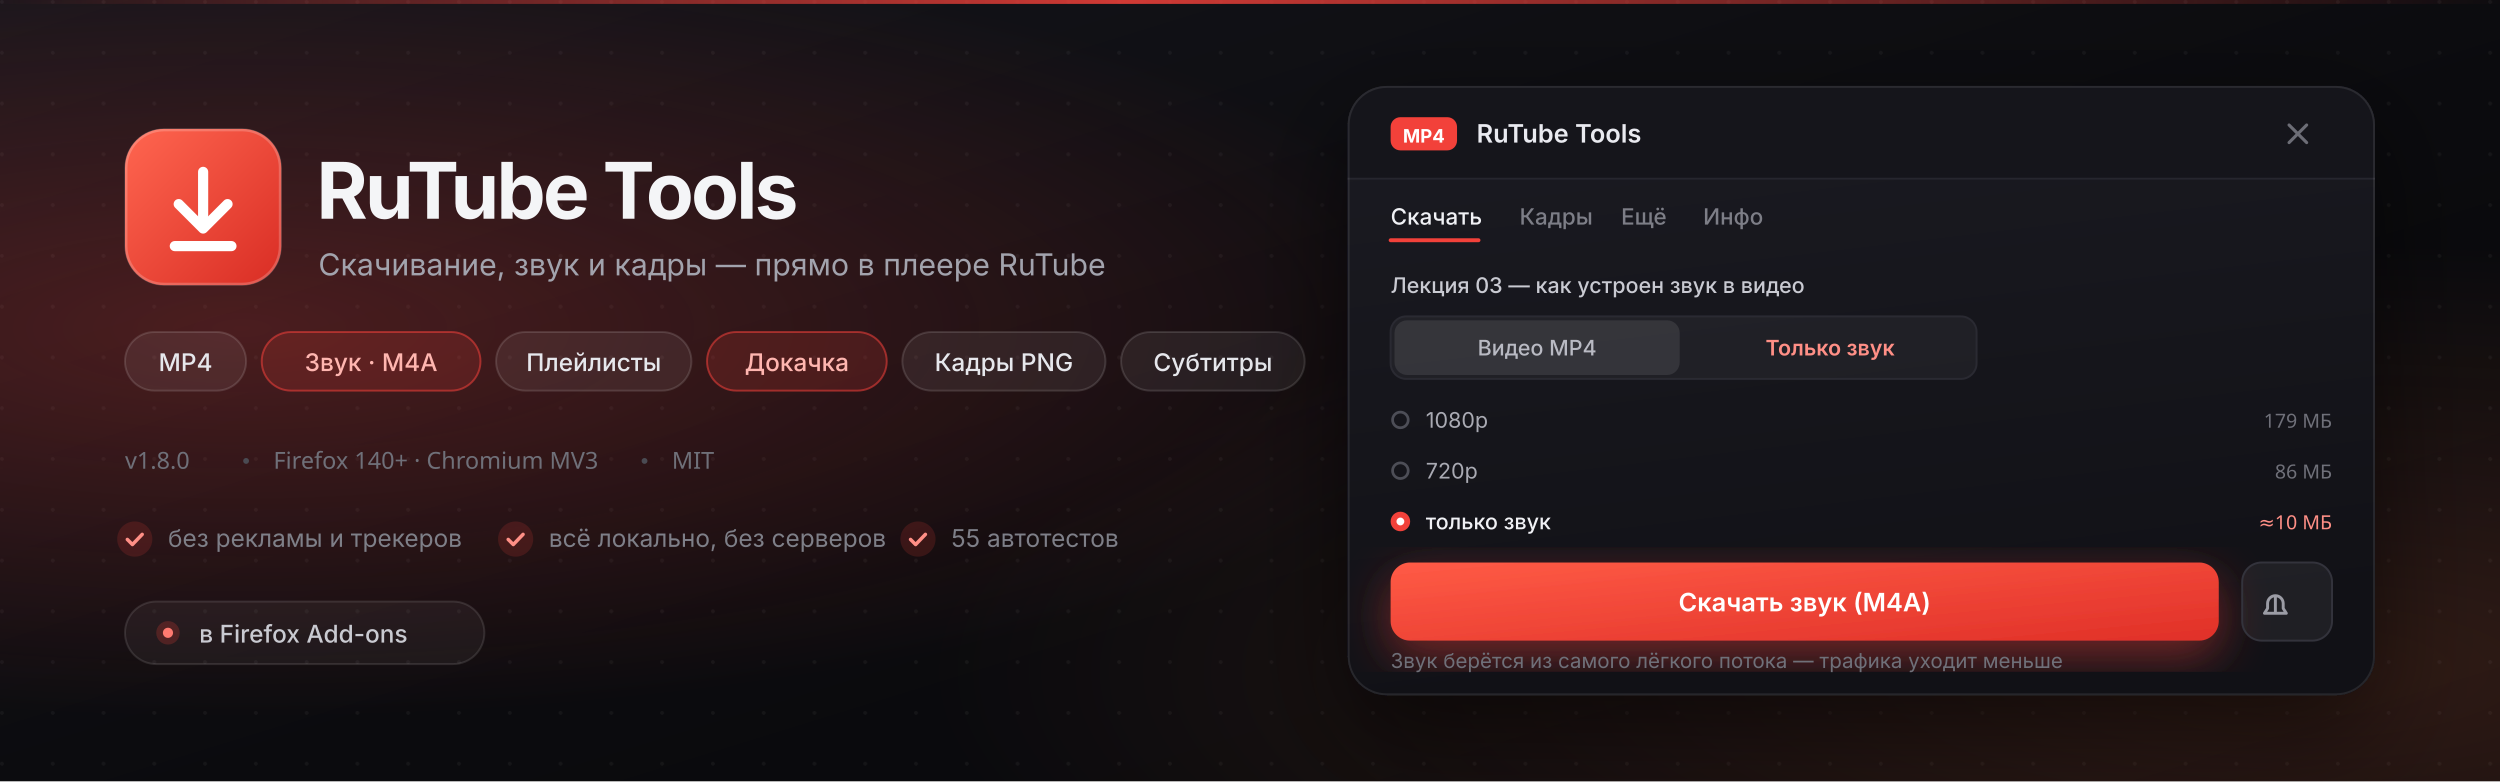
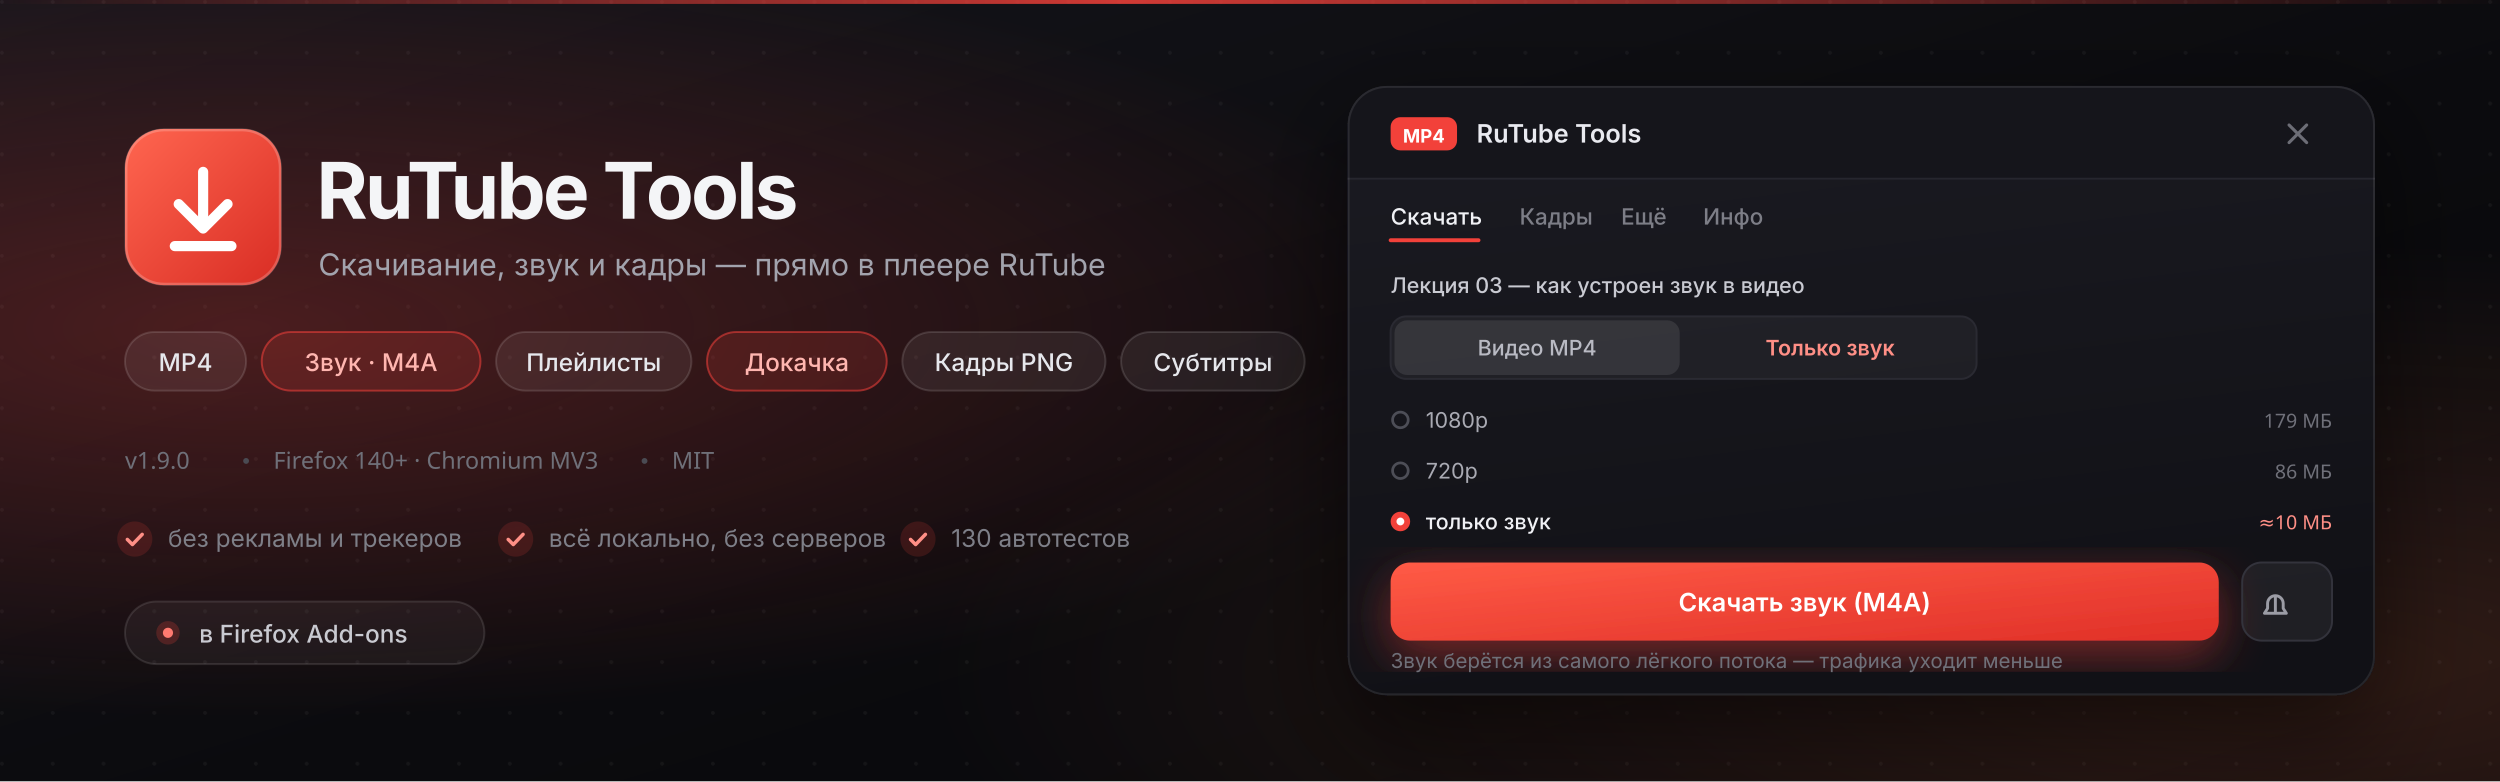
<svg xmlns="http://www.w3.org/2000/svg" width="1280" height="400" viewBox="0 0 1280 400" role="img" aria-label="RuTube Tools — панель в плеере RuTube: MP4, звук M4A, кадры и докачка">
  <defs>
    <linearGradient id="bg" x1="0" y1="0" x2="1" y2="1">
      <stop offset="0" stop-color="#15151b" />
      <stop offset="0.55" stop-color="#0b0b0e" />
      <stop offset="1" stop-color="#08080a" />
    </linearGradient>
    <radialGradient id="glowL" cx="0.1" cy="0.42" r="0.5">
      <stop offset="0" stop-color="#f2413a" stop-opacity="0.26" />
      <stop offset="1" stop-color="#f2413a" stop-opacity="0" />
    </radialGradient>
    <radialGradient id="glowR" cx="0.92" cy="0.86" r="0.55">
      <stop offset="0" stop-color="#ff7a4d" stop-opacity="0.16" />
      <stop offset="1" stop-color="#ff7a4d" stop-opacity="0" />
    </radialGradient>
    <linearGradient id="mark" x1="0" y1="0" x2="1" y2="1">
      <stop offset="0" stop-color="#ff6650" />
      <stop offset="1" stop-color="#d92d24" />
    </linearGradient>
    <linearGradient id="edge" x1="0" y1="0" x2="1" y2="0">
      <stop offset="0" stop-color="#f2413a" stop-opacity="0" />
      <stop offset="0.45" stop-color="#f2413a" stop-opacity="0.85" />
      <stop offset="1" stop-color="#f2413a" stop-opacity="0" />
    </linearGradient>
    <linearGradient id="panel" x1="0" y1="0" x2="0.2" y2="1">
      <stop offset="0" stop-color="#1b1b22" />
      <stop offset="1" stop-color="#111116" />
    </linearGradient>
    <linearGradient id="cta" x1="0" y1="0" x2="1" y2="1">
      <stop offset="0" stop-color="#ff5b46" />
      <stop offset="1" stop-color="#e03028" />
    </linearGradient>
    <filter id="soft" x="-30%" y="-30%" width="160%" height="160%">
      <feDropShadow dx="0" dy="18" stdDeviation="26" flood-color="#000" flood-opacity="0.55" />
    </filter>
    <filter id="glowBtn" x="-40%" y="-40%" width="180%" height="180%">
      <feDropShadow dx="0" dy="8" stdDeviation="12" flood-color="#f2413a" flood-opacity="0.45" />
    </filter>
    <pattern id="dots" width="26" height="26" patternUnits="userSpaceOnUse">
      <circle cx="1" cy="1" r="1" fill="#ffffff" fill-opacity="0.045" />
    </pattern>
    <clipPath id="panelClip">
      <rect x="690" y="44" width="526" height="312" rx="20" />
    </clipPath>
  </defs>
  <rect width="1280" height="400" fill="url(#bg)" />
  <rect width="1280" height="400" fill="url(#dots)" />
  <rect width="1280" height="400" fill="url(#glowL)" />
  <rect width="1280" height="400" fill="url(#glowR)" />
  <rect x="0" y="0" width="1280" height="2" fill="url(#edge)" />
  <g transform="translate(64,66)">
    <rect width="80" height="80" rx="20" fill="url(#mark)" />
    <rect x="0.5" y="0.5" width="79" height="79" rx="19.5" fill="none" stroke="#fff" stroke-opacity="0.20" stroke-width="1.5" />
    <g fill="none" stroke="#fff" stroke-width="5.2" stroke-linecap="round" stroke-linejoin="round">
      <path d="M40 22v27" />
      <path d="M27.5 38.5L40 51l12.5-12.5" />
      <path d="M25.5 60h29" />
    </g>
  </g>
  <text x="162" y="112" font-family="Inter" font-size="40" font-weight="700" letter-spacing="-1.4" fill="#f4f5f7">RuTube Tools</text>
  <text x="163" y="141" font-family="Inter" font-size="15.5" font-weight="400" fill="#a2a3ad">Скачивание, звук и кадры — прямо в плеере RuTube</text>
  <g font-family="Inter" font-size="12.5" font-weight="500">
    <rect x="64" y="170" width="62" height="30" rx="15" fill="#ffffff" fill-opacity="0.07" stroke="#ffffff" stroke-opacity="0.13" />
    <text x="95" y="190" text-anchor="middle" fill="#e6e7ec">MP4</text>
    <rect x="134" y="170" width="112" height="30" rx="15" fill="#f2413a" fill-opacity="0.16" stroke="#f2413a" stroke-opacity="0.55" />
    <text x="190" y="190" text-anchor="middle" fill="#ffb6b0">Звук · M4A</text>
    <rect x="254" y="170" width="100" height="30" rx="15" fill="#ffffff" fill-opacity="0.07" stroke="#ffffff" stroke-opacity="0.13" />
    <text x="304" y="190" text-anchor="middle" fill="#e6e7ec">Плейлисты</text>
    <rect x="362" y="170" width="92" height="30" rx="15" fill="#f2413a" fill-opacity="0.16" stroke="#f2413a" stroke-opacity="0.55" />
    <text x="408" y="190" text-anchor="middle" fill="#ffb6b0">Докачка</text>
    <rect x="462" y="170" width="104" height="30" rx="15" fill="#ffffff" fill-opacity="0.07" stroke="#ffffff" stroke-opacity="0.13" />
    <text x="514" y="190" text-anchor="middle" fill="#e6e7ec">Кадры PNG</text>
    <rect x="574" y="170" width="94" height="30" rx="15" fill="#ffffff" fill-opacity="0.07" stroke="#ffffff" stroke-opacity="0.13" />
    <text x="621" y="190" text-anchor="middle" fill="#e6e7ec">Субтитры</text>
  </g>
  <g font-family="JetBrains Mono" font-size="12" fill="#6f7079">
-     <text x="64" y="240">v1.8.0</text>
+     <text x="64" y="240">v1.9.0</text>
    <circle cx="126" cy="236" r="1.5" fill="#4a4b53" />
    <text x="140" y="240">Firefox 140+ · Chromium MV3</text>
    <circle cx="330" cy="236" r="1.5" fill="#4a4b53" />
    <text x="344" y="240">MIT</text>
  </g>
  <g font-family="Inter" font-size="12.5" fill="#7e7f88">
    <g>
      <circle cx="69" cy="276" r="9" fill="#f2413a" fill-opacity="0.16" />
      <path d="M65.2 276.2l2.6 2.6 5-5.2" fill="none" stroke="#ff8f86" stroke-width="1.8" stroke-linecap="round" stroke-linejoin="round" />
      <text x="86" y="280">без рекламы и трекеров</text>
    </g>
    <g>
      <circle cx="264" cy="276" r="9" fill="#f2413a" fill-opacity="0.16" />
      <path d="M260.2 276.2l2.6 2.6 5-5.2" fill="none" stroke="#ff8f86" stroke-width="1.8" stroke-linecap="round" stroke-linejoin="round" />
      <text x="281" y="280">всё локально, без серверов</text>
    </g>
    <g>
      <circle cx="470" cy="276" r="9" fill="#f2413a" fill-opacity="0.16" />
      <path d="M466.2 276.2l2.6 2.6 5-5.2" fill="none" stroke="#ff8f86" stroke-width="1.8" stroke-linecap="round" stroke-linejoin="round" />
-       <text x="487" y="280">55 автотестов</text>
+       <text x="487" y="280">130 автотестов</text>
    </g>
  </g>
  <g font-family="Inter" font-size="12.5" font-weight="500">
    <rect x="64" y="308" width="184" height="32" rx="16" fill="#ffffff" fill-opacity="0.05" stroke="#ffffff" stroke-opacity="0.11" />
    <circle cx="86" cy="324" r="6" fill="#f2413a" fill-opacity="0.22" />
    <circle cx="86" cy="324" r="2.6" fill="#ff7a70" />
    <text x="102" y="329" fill="#c9cad1">в Firefox Add-ons</text>
  </g>
  <g filter="url(#soft)">
    <rect x="690" y="44" width="526" height="312" rx="20" fill="#111116" />
  </g>
  <g clip-path="url(#panelClip)">
    <rect x="690" y="44" width="526" height="312" fill="url(#panel)" />
    <rect x="690" y="44" width="526" height="48" fill="#15151b" />
    <rect x="690" y="91" width="526" height="1" fill="#26262e" />
    <rect x="712" y="60" width="34" height="17" rx="5" fill="#f2413a" />
    <text x="729" y="73" text-anchor="middle" font-family="Inter" font-size="9.5" font-weight="700" fill="#fff">MP4</text>
    <text x="756" y="73" font-family="Inter" font-size="13" font-weight="600" fill="#e9eaf0">RuTube Tools</text>
    <path d="M1172 64l9 9m0-9l-9 9" stroke="#6c6d76" stroke-width="1.6" stroke-linecap="round" />
    <g font-family="Inter" font-size="11.5" font-weight="500">
      <text x="712" y="115" fill="#f0f1f5">Скачать</text>
      <rect x="711" y="122" width="47" height="2" rx="1" fill="#f2413a" />
      <text x="778" y="115" fill="#7d7e87">Кадры</text>
      <text x="830" y="115" fill="#7d7e87">Ещё</text>
      <text x="872" y="115" fill="#7d7e87">Инфо</text>
    </g>
    <text x="712" y="150" font-family="Inter" font-size="11" font-weight="500" fill="#c9cad2">Лекция 03 — как устроен звук в видео</text>
    <rect x="712" y="162" width="300" height="32" rx="8" fill="#ffffff" fill-opacity="0.045" stroke="#2a2a32" />
    <rect x="714" y="164" width="146" height="28" rx="6.5" fill="#ffffff" fill-opacity="0.09" />
    <text x="787" y="182" text-anchor="middle" font-family="Inter" font-size="11" font-weight="500" fill="#b9bac3">Видео MP4</text>
    <text x="937" y="182" text-anchor="middle" font-family="Inter" font-size="11" font-weight="600" fill="#ff8f86">Только звук</text>
    <g font-family="Inter" font-size="11">
      <circle cx="717" cy="215" r="4" fill="none" stroke="#4d4e57" stroke-width="1.4" />
      <text x="730" y="219" fill="#a9aab3">1080p</text>
      <text x="1194" y="219" text-anchor="end" font-family="JetBrains Mono" font-size="10" fill="#6f7079">179 МБ</text>
      <circle cx="717" cy="241" r="4" fill="none" stroke="#4d4e57" stroke-width="1.4" />
      <text x="730" y="245" fill="#a9aab3">720p</text>
      <text x="1194" y="245" text-anchor="end" font-family="JetBrains Mono" font-size="10" fill="#6f7079">86 МБ</text>
      <circle cx="717" cy="267" r="5" fill="#f2413a" />
      <circle cx="717" cy="267" r="2" fill="#fff" />
      <text x="730" y="271" fill="#f0f1f5" font-weight="500">только звук</text>
      <text x="1194" y="271" text-anchor="end" font-family="JetBrains Mono" font-size="10" fill="#ff8f86">≈10 МБ</text>
    </g>
    <g filter="url(#glowBtn)">
      <rect x="712" y="288" width="424" height="40" rx="10" fill="url(#cta)" />
    </g>
    <text x="924" y="313" text-anchor="middle" font-family="Inter" font-size="13" font-weight="600" fill="#fff">Скачать звук (M4A)</text>
    <rect x="1148" y="288" width="46" height="40" rx="10" fill="#ffffff" fill-opacity="0.06" stroke="#33333c" />
    <path d="M1165 305v9M1161 309a4 4 0 118 0v2.5l1.6 2.5h-11.2l1.6-2.5z" fill="none" stroke="#9b9ca5" stroke-width="1.5" stroke-linecap="round" stroke-linejoin="round" />
    <text x="712" y="342" font-family="Inter" font-size="10.5" fill="#6f7079">Звук берётся из самого лёгкого потока — трафика уходит меньше</text>
  </g>
  <rect x="690.5" y="44.5" width="525" height="311" rx="19.5" fill="none" stroke="#ffffff" stroke-opacity="0.09" />
</svg>
